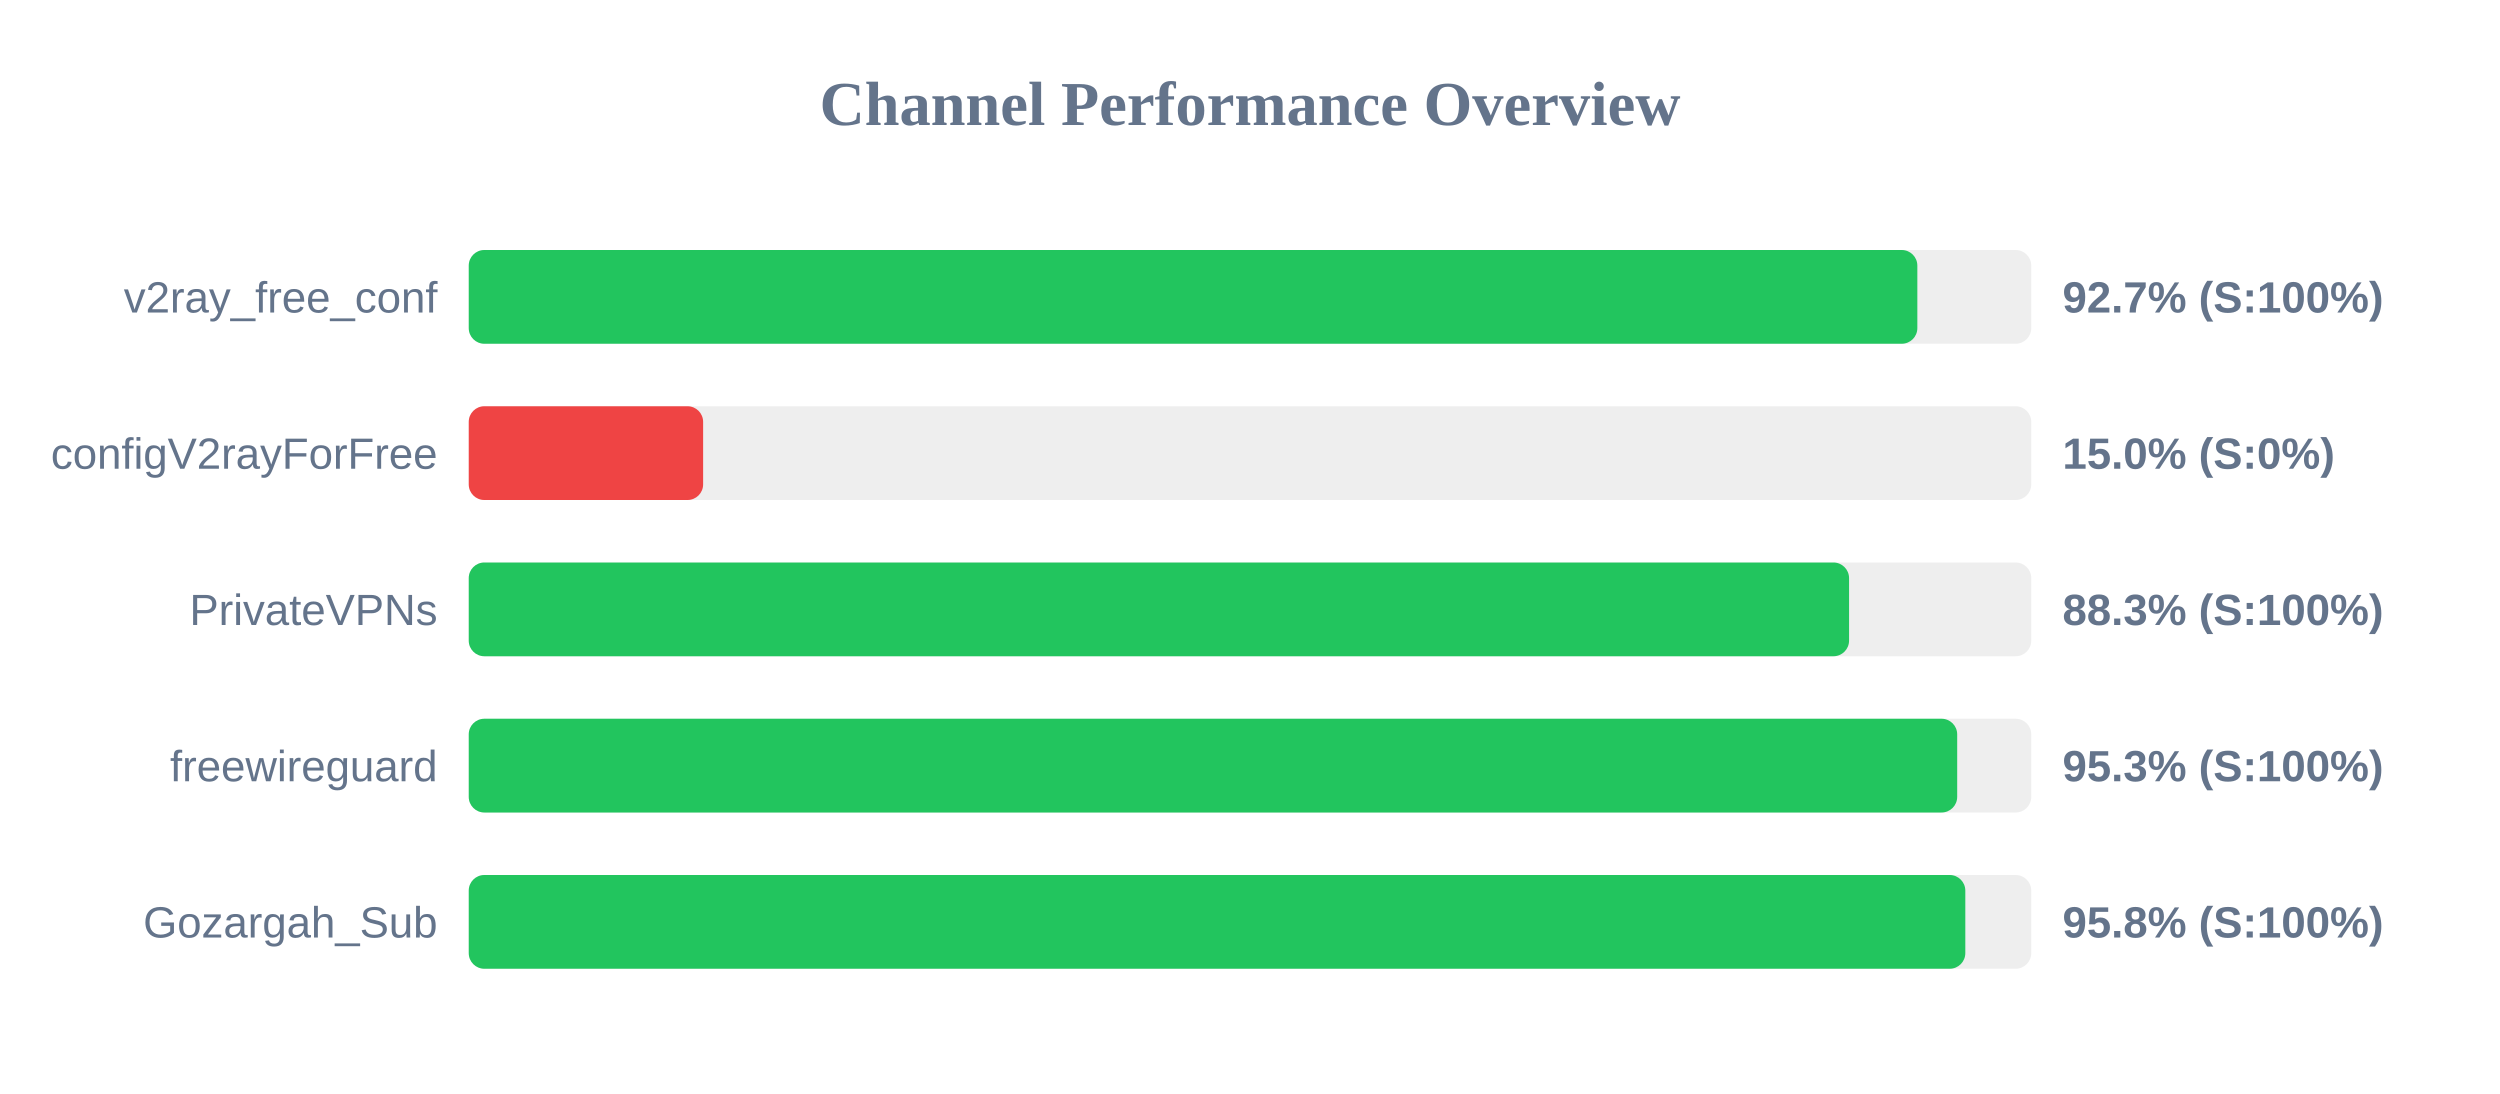
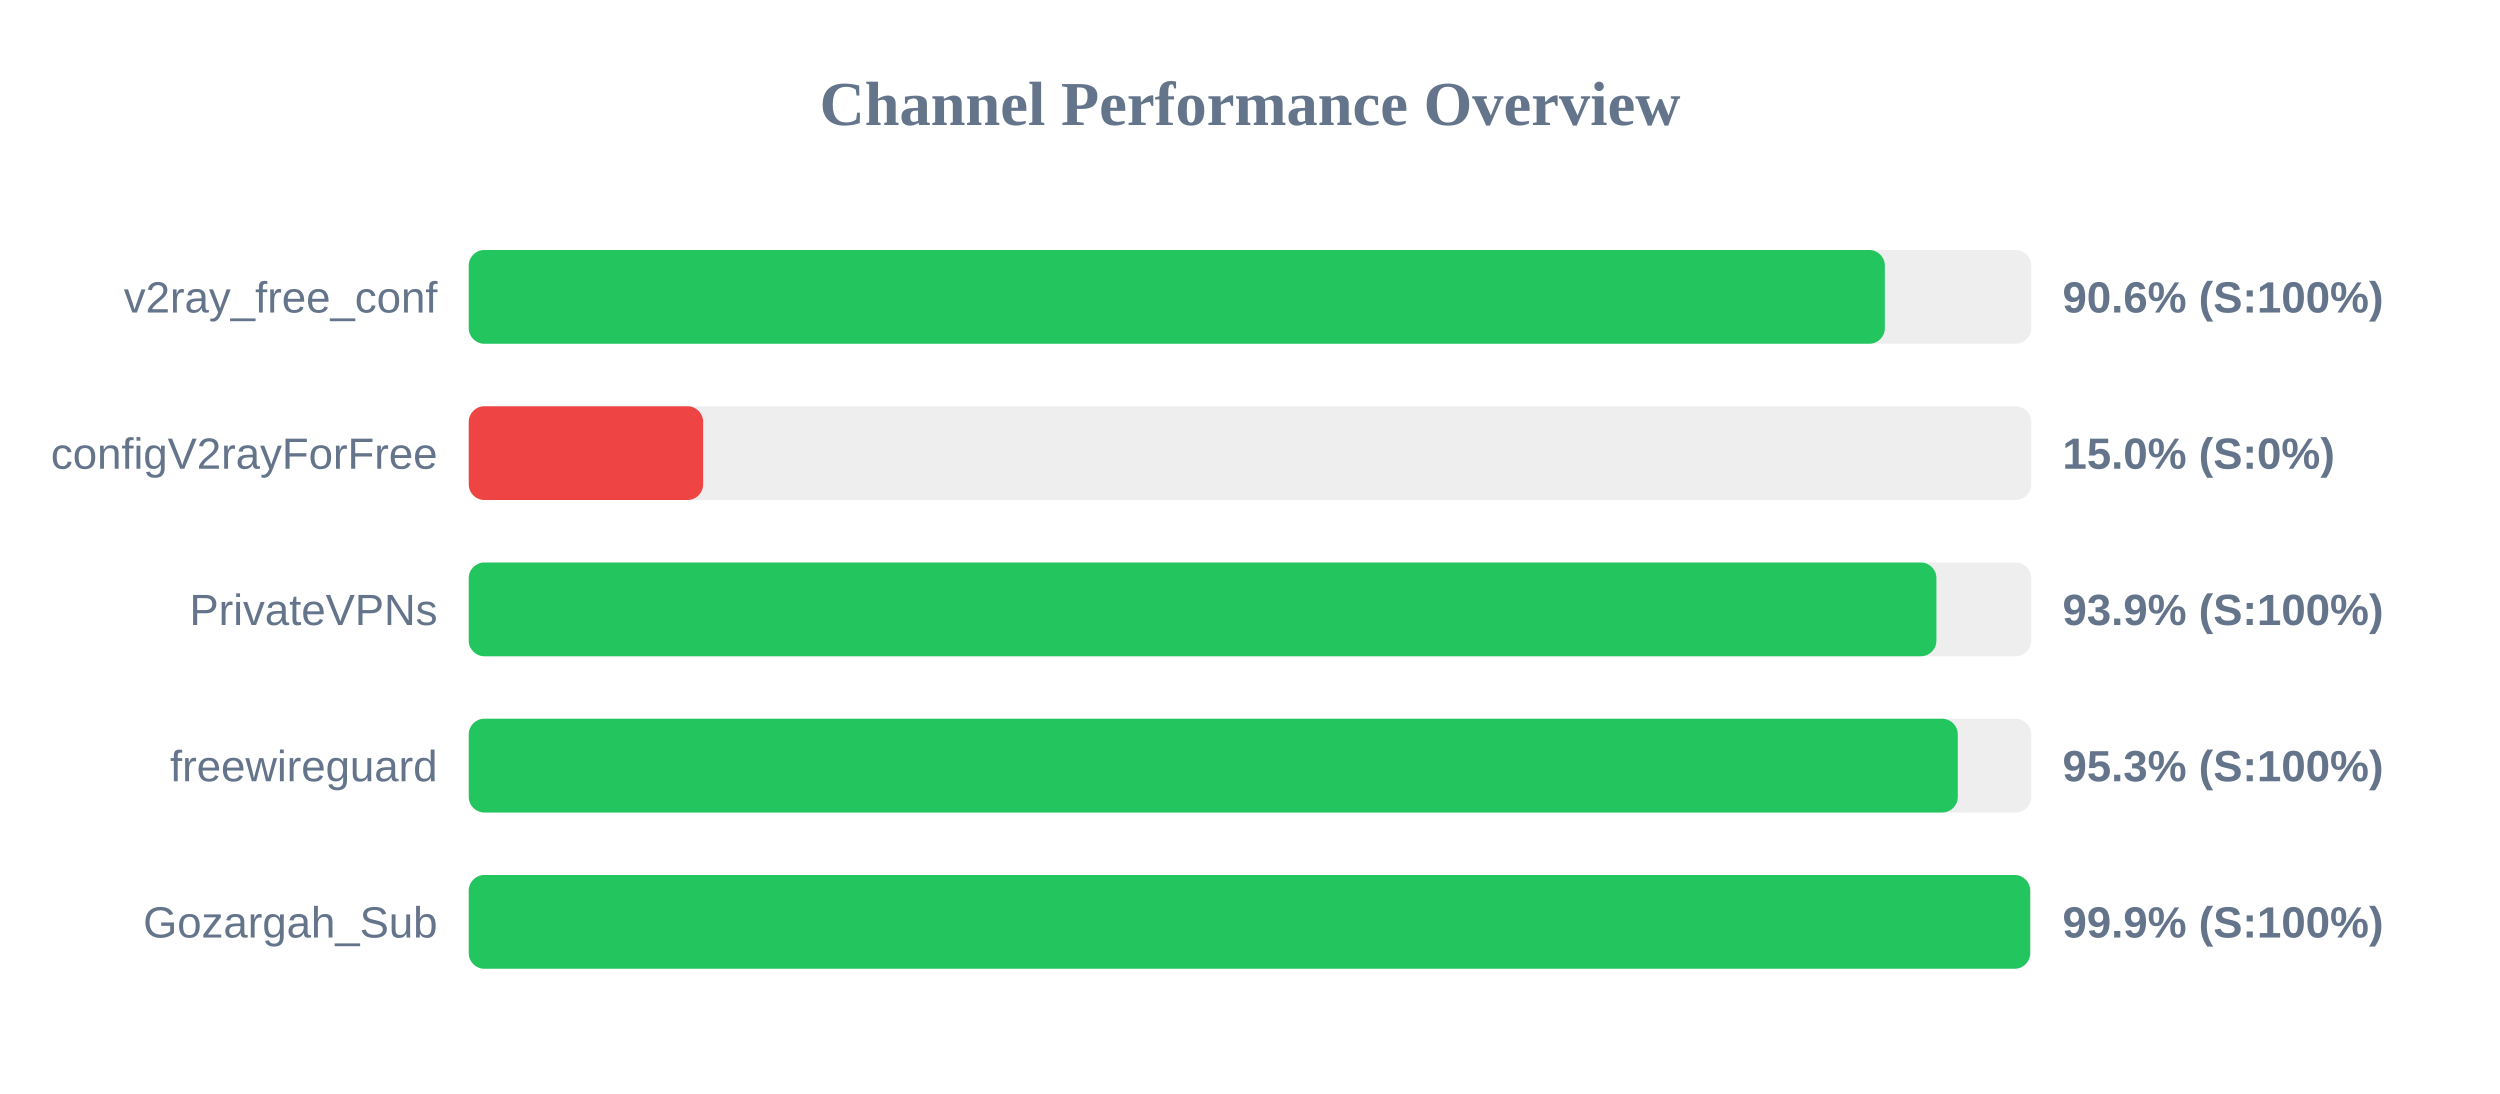
<svg xmlns="http://www.w3.org/2000/svg" width="800" height="350" version="1.1">
  <style>
        .row { font: 14px Arial; fill: #64748b; }
        .score { font: bold 14px Arial; fill: #64748b; }
    </style>
  <text x="400" y="40" text-anchor="middle" font-size="20px" font-weight="bold" fill="#64748b">Channel Performance Overview</text>
  <rect x="150" y="80" width="500" height="30" fill="#eee" rx="5" />
-   <rect x="150" y="80" width="463.55" height="30" fill="#22c55e" rx="5" />
+   <rect x="150" y="80" width="453.15" height="30" fill="#22c55e" rx="5" />
  <text x="140" y="100" text-anchor="end" class="row">v2ray_free_conf</text>
-   <text x="660" y="100" text-anchor="start" class="score">92.7% (S:100%)</text>
+   <text x="660" y="100" text-anchor="start" class="score">90.6% (S:100%)</text>
  <rect x="150" y="130" width="500" height="30" fill="#eee" rx="5" />
  <rect x="150" y="130" width="75.0" height="30" fill="#ef4444" rx="5" />
  <text x="140" y="150" text-anchor="end" class="row">configV2rayForFree</text>
  <text x="660" y="150" text-anchor="start" class="score">15.0% (S:0%)</text>
  <rect x="150" y="180" width="500" height="30" fill="#eee" rx="5" />
-   <rect x="150" y="180" width="441.7" height="30" fill="#22c55e" rx="5" />
+   <rect x="150" y="180" width="469.65" height="30" fill="#22c55e" rx="5" />
  <text x="140" y="200" text-anchor="end" class="row">PrivateVPNs</text>
-   <text x="660" y="200" text-anchor="start" class="score">88.3% (S:100%)</text>
+   <text x="660" y="200" text-anchor="start" class="score">93.9% (S:100%)</text>
  <rect x="150" y="230" width="500" height="30" fill="#eee" rx="5" />
-   <rect x="150" y="230" width="476.3" height="30" fill="#22c55e" rx="5" />
+   <rect x="150" y="230" width="476.5" height="30" fill="#22c55e" rx="5" />
  <text x="140" y="250" text-anchor="end" class="row">freewireguard</text>
  <text x="660" y="250" text-anchor="start" class="score">95.3% (S:100%)</text>
  <rect x="150" y="280" width="500" height="30" fill="#eee" rx="5" />
-   <rect x="150" y="280" width="478.9" height="30" fill="#22c55e" rx="5" />
+   <rect x="150" y="280" width="499.65" height="30" fill="#22c55e" rx="5" />
  <text x="140" y="300" text-anchor="end" class="row">Gozargah_Sub</text>
-   <text x="660" y="300" text-anchor="start" class="score">95.8% (S:100%)</text>
+   <text x="660" y="300" text-anchor="start" class="score">99.9% (S:100%)</text>
</svg>
